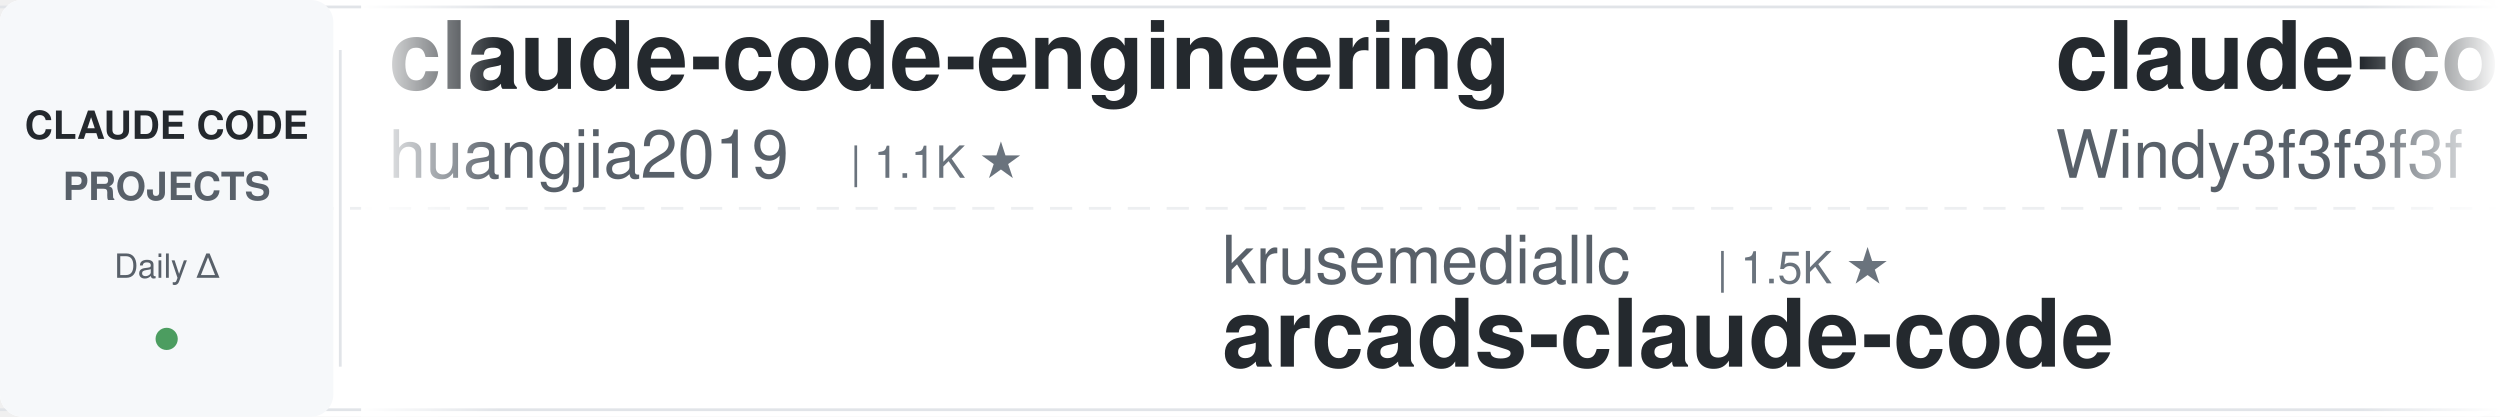
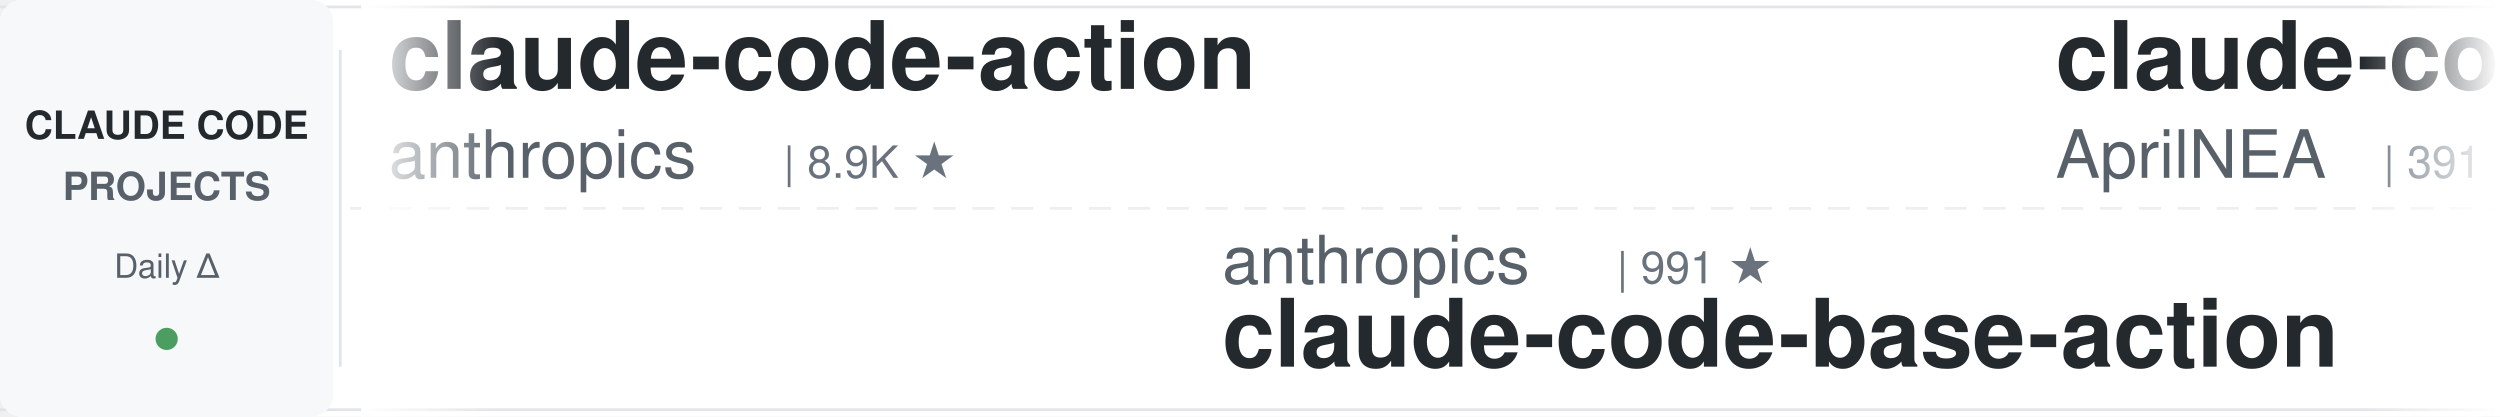
<svg xmlns="http://www.w3.org/2000/svg" width="900" height="150">
  <defs>
    <linearGradient id="leftFade" x1="0%" y1="0%" x2="100%" y2="0%">
      <stop offset="0%" style="stop-color:#ffffff;stop-opacity:1" />
      <stop offset="100%" style="stop-color:#ffffff;stop-opacity:0" />
    </linearGradient>
    <linearGradient id="rightFade" x1="0%" y1="0%" x2="100%" y2="0%">
      <stop offset="0%" style="stop-color:#ffffff;stop-opacity:0" />
      <stop offset="100%" style="stop-color:#ffffff;stop-opacity:1" />
    </linearGradient>
  </defs>
  <rect width="900" height="150" fill="#ffffff" rx="8" />
  <rect x="0" y="2" width="900" height="1" fill="#e1e4e8" />
  <rect x="0" y="147" width="900" height="1" fill="#e1e4e8" />
  <line x1="0" y1="75" x2="900" y2="75" stroke="#e1e4e8" stroke-width="1" stroke-dasharray="8 6" opacity="0.6" />
  <rect x="0" y="0" width="120" height="150" fill="#f6f8fa" rx="8" />
  <text x="60" y="50" font-family="-apple-system, BlinkMacSystemFont, 'Segoe UI', Helvetica, Arial, sans-serif" font-size="14" font-weight="600" fill="#24292e" text-anchor="middle">CLAUDE CODE</text>
  <text x="60" y="72" font-family="-apple-system, BlinkMacSystemFont, 'Segoe UI', Helvetica, Arial, sans-serif" font-size="14" font-weight="600" fill="#586069" text-anchor="middle">PROJECTS</text>
  <text x="60" y="100" font-family="-apple-system, BlinkMacSystemFont, 'Segoe UI', Helvetica, Arial, sans-serif" font-size="12" font-weight="500" fill="#586069" text-anchor="middle">Daily Δ</text>
  <circle cx="60" cy="122" r="4" fill="#22863a" opacity="0.8" />
  <rect x="122" y="18" width="1" height="114" fill="#e1e4e8" />
  <clipPath id="tickerClip">
    <rect x="130" y="0" width="770" height="150" />
  </clipPath>
  <g clip-path="url(#tickerClip)">
    <g id="tickerItems">
      <animateTransform attributeName="transform" attributeType="XML" type="translate" from="0 0" to="-3000 0" dur="54s" repeatCount="indefinite" />
      <g transform="translate(0, 0)">
-         <text x="140" y="32" font-family="-apple-system, BlinkMacSystemFont, 'Segoe UI', Helvetica, Arial, sans-serif" font-size="34" font-weight="600" fill="#24292e">claude-code-engineering</text>
-         <text x="140" y="64" font-family="-apple-system, BlinkMacSystemFont, 'Segoe UI', Helvetica, Arial, sans-serif" font-size="24" font-weight="400" fill="#586069">huangjia2019</text>
-         <text x="306" y="64" font-family="-apple-system, BlinkMacSystemFont, 'Segoe UI', Helvetica, Arial, sans-serif" font-size="16" font-weight="500" fill="#6a737d">| 1.1K ★</text>
+         <text x="140" y="32" font-family="-apple-system, BlinkMacSystemFont, 'Segoe UI', Helvetica, Arial, sans-serif" font-size="34" font-weight="600" fill="#24292e">claude-code-action</text>
+         <text x="140" y="64" font-family="-apple-system, BlinkMacSystemFont, 'Segoe UI', Helvetica, Arial, sans-serif" font-size="24" font-weight="400" fill="#586069">anthropics</text>
+         <text x="282" y="64" font-family="-apple-system, BlinkMacSystemFont, 'Segoe UI', Helvetica, Arial, sans-serif" font-size="16" font-weight="500" fill="#6a737d">| 8.9K ★</text>
      </g>
      <g transform="translate(300, 0)">
-         <text x="140" y="102" font-family="-apple-system, BlinkMacSystemFont, 'Segoe UI', Helvetica, Arial, sans-serif" font-size="24" font-weight="400" fill="#586069">krusemediallc</text>
-         <text x="318" y="102" font-family="-apple-system, BlinkMacSystemFont, 'Segoe UI', Helvetica, Arial, sans-serif" font-size="16" font-weight="500" fill="#6a737d">| 1.5K ★</text>
-         <text x="140" y="132" font-family="-apple-system, BlinkMacSystemFont, 'Segoe UI', Helvetica, Arial, sans-serif" font-size="34" font-weight="600" fill="#24292e">arcads-claude-code</text>
+         <text x="140" y="102" font-family="-apple-system, BlinkMacSystemFont, 'Segoe UI', Helvetica, Arial, sans-serif" font-size="24" font-weight="400" fill="#586069">anthropics</text>
+         <text x="282" y="102" font-family="-apple-system, BlinkMacSystemFont, 'Segoe UI', Helvetica, Arial, sans-serif" font-size="16" font-weight="500" fill="#6a737d">| 991 ★</text>
+         <text x="140" y="132" font-family="-apple-system, BlinkMacSystemFont, 'Segoe UI', Helvetica, Arial, sans-serif" font-size="34" font-weight="600" fill="#24292e">claude-code-base-action</text>
      </g>
      <g transform="translate(600, 0)">
-         <text x="140" y="32" font-family="-apple-system, BlinkMacSystemFont, 'Segoe UI', Helvetica, Arial, sans-serif" font-size="34" font-weight="600" fill="#24292e">claude-code-from-scratch</text>
-         <text x="140" y="64" font-family="-apple-system, BlinkMacSystemFont, 'Segoe UI', Helvetica, Arial, sans-serif" font-size="24" font-weight="400" fill="#586069">Windy3f3f3f3f</text>
-         <text x="318" y="64" font-family="-apple-system, BlinkMacSystemFont, 'Segoe UI', Helvetica, Arial, sans-serif" font-size="16" font-weight="500" fill="#6a737d">| 2.7K ★</text>
-       </g>
-       <g transform="translate(900, 0)">
-         <text x="140" y="102" font-family="-apple-system, BlinkMacSystemFont, 'Segoe UI', Helvetica, Arial, sans-serif" font-size="24" font-weight="400" fill="#586069">Maciek-roboblog</text>
-         <text x="342" y="102" font-family="-apple-system, BlinkMacSystemFont, 'Segoe UI', Helvetica, Arial, sans-serif" font-size="16" font-weight="500" fill="#6a737d">| 8.7K ★</text>
-         <text x="140" y="132" font-family="-apple-system, BlinkMacSystemFont, 'Segoe UI', Helvetica, Arial, sans-serif" font-size="34" font-weight="600" fill="#24292e">Claude-Code-Usage-Monito...</text>
-       </g>
-       <g transform="translate(1200, 0)">
-         <text x="140" y="32" font-family="-apple-system, BlinkMacSystemFont, 'Segoe UI', Helvetica, Arial, sans-serif" font-size="34" font-weight="600" fill="#24292e">claude-code-guide</text>
-         <text x="140" y="64" font-family="-apple-system, BlinkMacSystemFont, 'Segoe UI', Helvetica, Arial, sans-serif" font-size="24" font-weight="400" fill="#586069">Cranot</text>
-         <text x="234" y="64" font-family="-apple-system, BlinkMacSystemFont, 'Segoe UI', Helvetica, Arial, sans-serif" font-size="16" font-weight="500" fill="#6a737d">| 2.9K ★</text>
-       </g>
-       <g transform="translate(1500, 0)">
-         <text x="140" y="102" font-family="-apple-system, BlinkMacSystemFont, 'Segoe UI', Helvetica, Arial, sans-serif" font-size="24" font-weight="400" fill="#586069">Donchitos</text>
-         <text x="270" y="102" font-family="-apple-system, BlinkMacSystemFont, 'Segoe UI', Helvetica, Arial, sans-serif" font-size="16" font-weight="500" fill="#6a737d">| 25.4K ★</text>
-         <text x="140" y="132" font-family="-apple-system, BlinkMacSystemFont, 'Segoe UI', Helvetica, Arial, sans-serif" font-size="34" font-weight="600" fill="#24292e">Claude-Code-Game-Studios</text>
-       </g>
-       <g transform="translate(1800, 0)">
        <text x="140" y="32" font-family="-apple-system, BlinkMacSystemFont, 'Segoe UI', Helvetica, Arial, sans-serif" font-size="34" font-weight="600" fill="#24292e">claude-code-source</text>
        <text x="140" y="64" font-family="-apple-system, BlinkMacSystemFont, 'Segoe UI', Helvetica, Arial, sans-serif" font-size="24" font-weight="400" fill="#586069">AprilNEA</text>
        <text x="258" y="64" font-family="-apple-system, BlinkMacSystemFont, 'Segoe UI', Helvetica, Arial, sans-serif" font-size="16" font-weight="500" fill="#6a737d">| 391 ★</text>
      </g>
+       <g transform="translate(900, 0)">
+         <text x="140" y="102" font-family="-apple-system, BlinkMacSystemFont, 'Segoe UI', Helvetica, Arial, sans-serif" font-size="24" font-weight="400" fill="#586069">alejandrobalderas</text>
+         <text x="366" y="102" font-family="-apple-system, BlinkMacSystemFont, 'Segoe UI', Helvetica, Arial, sans-serif" font-size="16" font-weight="500" fill="#6a737d">| 2.9K ★</text>
+         <text x="140" y="132" font-family="-apple-system, BlinkMacSystemFont, 'Segoe UI', Helvetica, Arial, sans-serif" font-size="34" font-weight="600" fill="#24292e">claude-code-from-source</text>
+       </g>
+       <g transform="translate(1200, 0)">
+         <text x="140" y="32" font-family="-apple-system, BlinkMacSystemFont, 'Segoe UI', Helvetica, Arial, sans-serif" font-size="34" font-weight="600" fill="#24292e">claude-code-rust</text>
+         <text x="140" y="64" font-family="-apple-system, BlinkMacSystemFont, 'Segoe UI', Helvetica, Arial, sans-serif" font-size="24" font-weight="400" fill="#586069">lorryjovens-hub</text>
+         <text x="342" y="64" font-family="-apple-system, BlinkMacSystemFont, 'Segoe UI', Helvetica, Arial, sans-serif" font-size="16" font-weight="500" fill="#6a737d">| 1.7K ★</text>
+       </g>
+       <g transform="translate(1500, 0)">
+         <text x="140" y="102" font-family="-apple-system, BlinkMacSystemFont, 'Segoe UI', Helvetica, Arial, sans-serif" font-size="24" font-weight="400" fill="#586069">zebbern</text>
+         <text x="246" y="102" font-family="-apple-system, BlinkMacSystemFont, 'Segoe UI', Helvetica, Arial, sans-serif" font-size="16" font-weight="500" fill="#6a737d">| 4.6K ★</text>
+         <text x="140" y="132" font-family="-apple-system, BlinkMacSystemFont, 'Segoe UI', Helvetica, Arial, sans-serif" font-size="34" font-weight="600" fill="#24292e">claude-code-guide</text>
+       </g>
+       <g transform="translate(1800, 0)">
+         <text x="140" y="32" font-family="-apple-system, BlinkMacSystemFont, 'Segoe UI', Helvetica, Arial, sans-serif" font-size="34" font-weight="600" fill="#24292e">claude-code-tips</text>
+         <text x="140" y="64" font-family="-apple-system, BlinkMacSystemFont, 'Segoe UI', Helvetica, Arial, sans-serif" font-size="24" font-weight="400" fill="#586069">ykdojo</text>
+         <text x="234" y="64" font-family="-apple-system, BlinkMacSystemFont, 'Segoe UI', Helvetica, Arial, sans-serif" font-size="16" font-weight="500" fill="#6a737d">| 10.1K ★</text>
+       </g>
      <g transform="translate(2100, 0)">
-         <text x="140" y="102" font-family="-apple-system, BlinkMacSystemFont, 'Segoe UI', Helvetica, Arial, sans-serif" font-size="24" font-weight="400" fill="#586069">andrew-kramer-inno</text>
-         <text x="378" y="102" font-family="-apple-system, BlinkMacSystemFont, 'Segoe UI', Helvetica, Arial, sans-serif" font-size="16" font-weight="500" fill="#6a737d">| 595 ★</text>
-         <text x="140" y="132" font-family="-apple-system, BlinkMacSystemFont, 'Segoe UI', Helvetica, Arial, sans-serif" font-size="34" font-weight="600" fill="#24292e">claude-code-source-build</text>
+         <text x="140" y="102" font-family="-apple-system, BlinkMacSystemFont, 'Segoe UI', Helvetica, Arial, sans-serif" font-size="24" font-weight="400" fill="#586069">VoltAgent</text>
+         <text x="270" y="102" font-family="-apple-system, BlinkMacSystemFont, 'Segoe UI', Helvetica, Arial, sans-serif" font-size="16" font-weight="500" fill="#6a737d">| 25.3K ★</text>
+         <text x="140" y="132" font-family="-apple-system, BlinkMacSystemFont, 'Segoe UI', Helvetica, Arial, sans-serif" font-size="34" font-weight="600" fill="#24292e">awesome-claude-code-suba...</text>
      </g>
      <g transform="translate(2400, 0)">
-         <text x="140" y="32" font-family="-apple-system, BlinkMacSystemFont, 'Segoe UI', Helvetica, Arial, sans-serif" font-size="34" font-weight="600" fill="#24292e">skills</text>
-         <text x="140" y="64" font-family="-apple-system, BlinkMacSystemFont, 'Segoe UI', Helvetica, Arial, sans-serif" font-size="24" font-weight="400" fill="#586069">anthropics</text>
-         <text x="282" y="64" font-family="-apple-system, BlinkMacSystemFont, 'Segoe UI', Helvetica, Arial, sans-serif" font-size="16" font-weight="500" fill="#6a737d">| 178.2K ★</text>
+         <text x="140" y="32" font-family="-apple-system, BlinkMacSystemFont, 'Segoe UI', Helvetica, Arial, sans-serif" font-size="34" font-weight="600" fill="#24292e">everything-claude-code</text>
+         <text x="140" y="64" font-family="-apple-system, BlinkMacSystemFont, 'Segoe UI', Helvetica, Arial, sans-serif" font-size="24" font-weight="400" fill="#586069">WorldFlowAI</text>
+         <text x="294" y="64" font-family="-apple-system, BlinkMacSystemFont, 'Segoe UI', Helvetica, Arial, sans-serif" font-size="16" font-weight="500" fill="#6a737d">| 3.6K ★</text>
      </g>
      <g transform="translate(2700, 0)">
-         <text x="140" y="102" font-family="-apple-system, BlinkMacSystemFont, 'Segoe UI', Helvetica, Arial, sans-serif" font-size="24" font-weight="400" fill="#586069">Alishahryar1</text>
-         <text x="306" y="102" font-family="-apple-system, BlinkMacSystemFont, 'Segoe UI', Helvetica, Arial, sans-serif" font-size="16" font-weight="500" fill="#6a737d">| 55.9K ★</text>
-         <text x="140" y="132" font-family="-apple-system, BlinkMacSystemFont, 'Segoe UI', Helvetica, Arial, sans-serif" font-size="34" font-weight="600" fill="#24292e">free-claude-code</text>
+         <text x="140" y="102" font-family="-apple-system, BlinkMacSystemFont, 'Segoe UI', Helvetica, Arial, sans-serif" font-size="24" font-weight="400" fill="#586069">diet103</text>
+         <text x="246" y="102" font-family="-apple-system, BlinkMacSystemFont, 'Segoe UI', Helvetica, Arial, sans-serif" font-size="16" font-weight="500" fill="#6a737d">| 10.0K ★</text>
+         <text x="140" y="132" font-family="-apple-system, BlinkMacSystemFont, 'Segoe UI', Helvetica, Arial, sans-serif" font-size="34" font-weight="600" fill="#24292e">claude-code-infrastructu...</text>
      </g>
      <g transform="translate(3000, 0)">
-         <text x="140" y="32" font-family="-apple-system, BlinkMacSystemFont, 'Segoe UI', Helvetica, Arial, sans-serif" font-size="34" font-weight="600" fill="#24292e">claude-code-engineering</text>
-         <text x="140" y="64" font-family="-apple-system, BlinkMacSystemFont, 'Segoe UI', Helvetica, Arial, sans-serif" font-size="24" font-weight="400" fill="#586069">huangjia2019</text>
-         <text x="306" y="64" font-family="-apple-system, BlinkMacSystemFont, 'Segoe UI', Helvetica, Arial, sans-serif" font-size="16" font-weight="500" fill="#6a737d">| 1.1K ★</text>
+         <text x="140" y="32" font-family="-apple-system, BlinkMacSystemFont, 'Segoe UI', Helvetica, Arial, sans-serif" font-size="34" font-weight="600" fill="#24292e">claude-code-action</text>
+         <text x="140" y="64" font-family="-apple-system, BlinkMacSystemFont, 'Segoe UI', Helvetica, Arial, sans-serif" font-size="24" font-weight="400" fill="#586069">anthropics</text>
+         <text x="282" y="64" font-family="-apple-system, BlinkMacSystemFont, 'Segoe UI', Helvetica, Arial, sans-serif" font-size="16" font-weight="500" fill="#6a737d">| 8.9K ★</text>
      </g>
      <g transform="translate(3300, 0)">
-         <text x="140" y="102" font-family="-apple-system, BlinkMacSystemFont, 'Segoe UI', Helvetica, Arial, sans-serif" font-size="24" font-weight="400" fill="#586069">krusemediallc</text>
-         <text x="318" y="102" font-family="-apple-system, BlinkMacSystemFont, 'Segoe UI', Helvetica, Arial, sans-serif" font-size="16" font-weight="500" fill="#6a737d">| 1.5K ★</text>
-         <text x="140" y="132" font-family="-apple-system, BlinkMacSystemFont, 'Segoe UI', Helvetica, Arial, sans-serif" font-size="34" font-weight="600" fill="#24292e">arcads-claude-code</text>
+         <text x="140" y="102" font-family="-apple-system, BlinkMacSystemFont, 'Segoe UI', Helvetica, Arial, sans-serif" font-size="24" font-weight="400" fill="#586069">anthropics</text>
+         <text x="282" y="102" font-family="-apple-system, BlinkMacSystemFont, 'Segoe UI', Helvetica, Arial, sans-serif" font-size="16" font-weight="500" fill="#6a737d">| 991 ★</text>
+         <text x="140" y="132" font-family="-apple-system, BlinkMacSystemFont, 'Segoe UI', Helvetica, Arial, sans-serif" font-size="34" font-weight="600" fill="#24292e">claude-code-base-action</text>
      </g>
      <g transform="translate(3600, 0)">
-         <text x="140" y="32" font-family="-apple-system, BlinkMacSystemFont, 'Segoe UI', Helvetica, Arial, sans-serif" font-size="34" font-weight="600" fill="#24292e">claude-code-from-scratch</text>
-         <text x="140" y="64" font-family="-apple-system, BlinkMacSystemFont, 'Segoe UI', Helvetica, Arial, sans-serif" font-size="24" font-weight="400" fill="#586069">Windy3f3f3f3f</text>
-         <text x="318" y="64" font-family="-apple-system, BlinkMacSystemFont, 'Segoe UI', Helvetica, Arial, sans-serif" font-size="16" font-weight="500" fill="#6a737d">| 2.7K ★</text>
+         <text x="140" y="32" font-family="-apple-system, BlinkMacSystemFont, 'Segoe UI', Helvetica, Arial, sans-serif" font-size="34" font-weight="600" fill="#24292e">claude-code-source</text>
+         <text x="140" y="64" font-family="-apple-system, BlinkMacSystemFont, 'Segoe UI', Helvetica, Arial, sans-serif" font-size="24" font-weight="400" fill="#586069">AprilNEA</text>
+         <text x="258" y="64" font-family="-apple-system, BlinkMacSystemFont, 'Segoe UI', Helvetica, Arial, sans-serif" font-size="16" font-weight="500" fill="#6a737d">| 391 ★</text>
      </g>
      <g transform="translate(3900, 0)">
-         <text x="140" y="102" font-family="-apple-system, BlinkMacSystemFont, 'Segoe UI', Helvetica, Arial, sans-serif" font-size="24" font-weight="400" fill="#586069">Maciek-roboblog</text>
-         <text x="342" y="102" font-family="-apple-system, BlinkMacSystemFont, 'Segoe UI', Helvetica, Arial, sans-serif" font-size="16" font-weight="500" fill="#6a737d">| 8.7K ★</text>
-         <text x="140" y="132" font-family="-apple-system, BlinkMacSystemFont, 'Segoe UI', Helvetica, Arial, sans-serif" font-size="34" font-weight="600" fill="#24292e">Claude-Code-Usage-Monito...</text>
+         <text x="140" y="102" font-family="-apple-system, BlinkMacSystemFont, 'Segoe UI', Helvetica, Arial, sans-serif" font-size="24" font-weight="400" fill="#586069">alejandrobalderas</text>
+         <text x="366" y="102" font-family="-apple-system, BlinkMacSystemFont, 'Segoe UI', Helvetica, Arial, sans-serif" font-size="16" font-weight="500" fill="#6a737d">| 2.9K ★</text>
+         <text x="140" y="132" font-family="-apple-system, BlinkMacSystemFont, 'Segoe UI', Helvetica, Arial, sans-serif" font-size="34" font-weight="600" fill="#24292e">claude-code-from-source</text>
      </g>
    </g>
  </g>
  <rect x="130" y="0" width="50" height="150" fill="url(#leftFade)" />
  <rect x="850" y="0" width="50" height="150" fill="url(#rightFade)" />
</svg>
